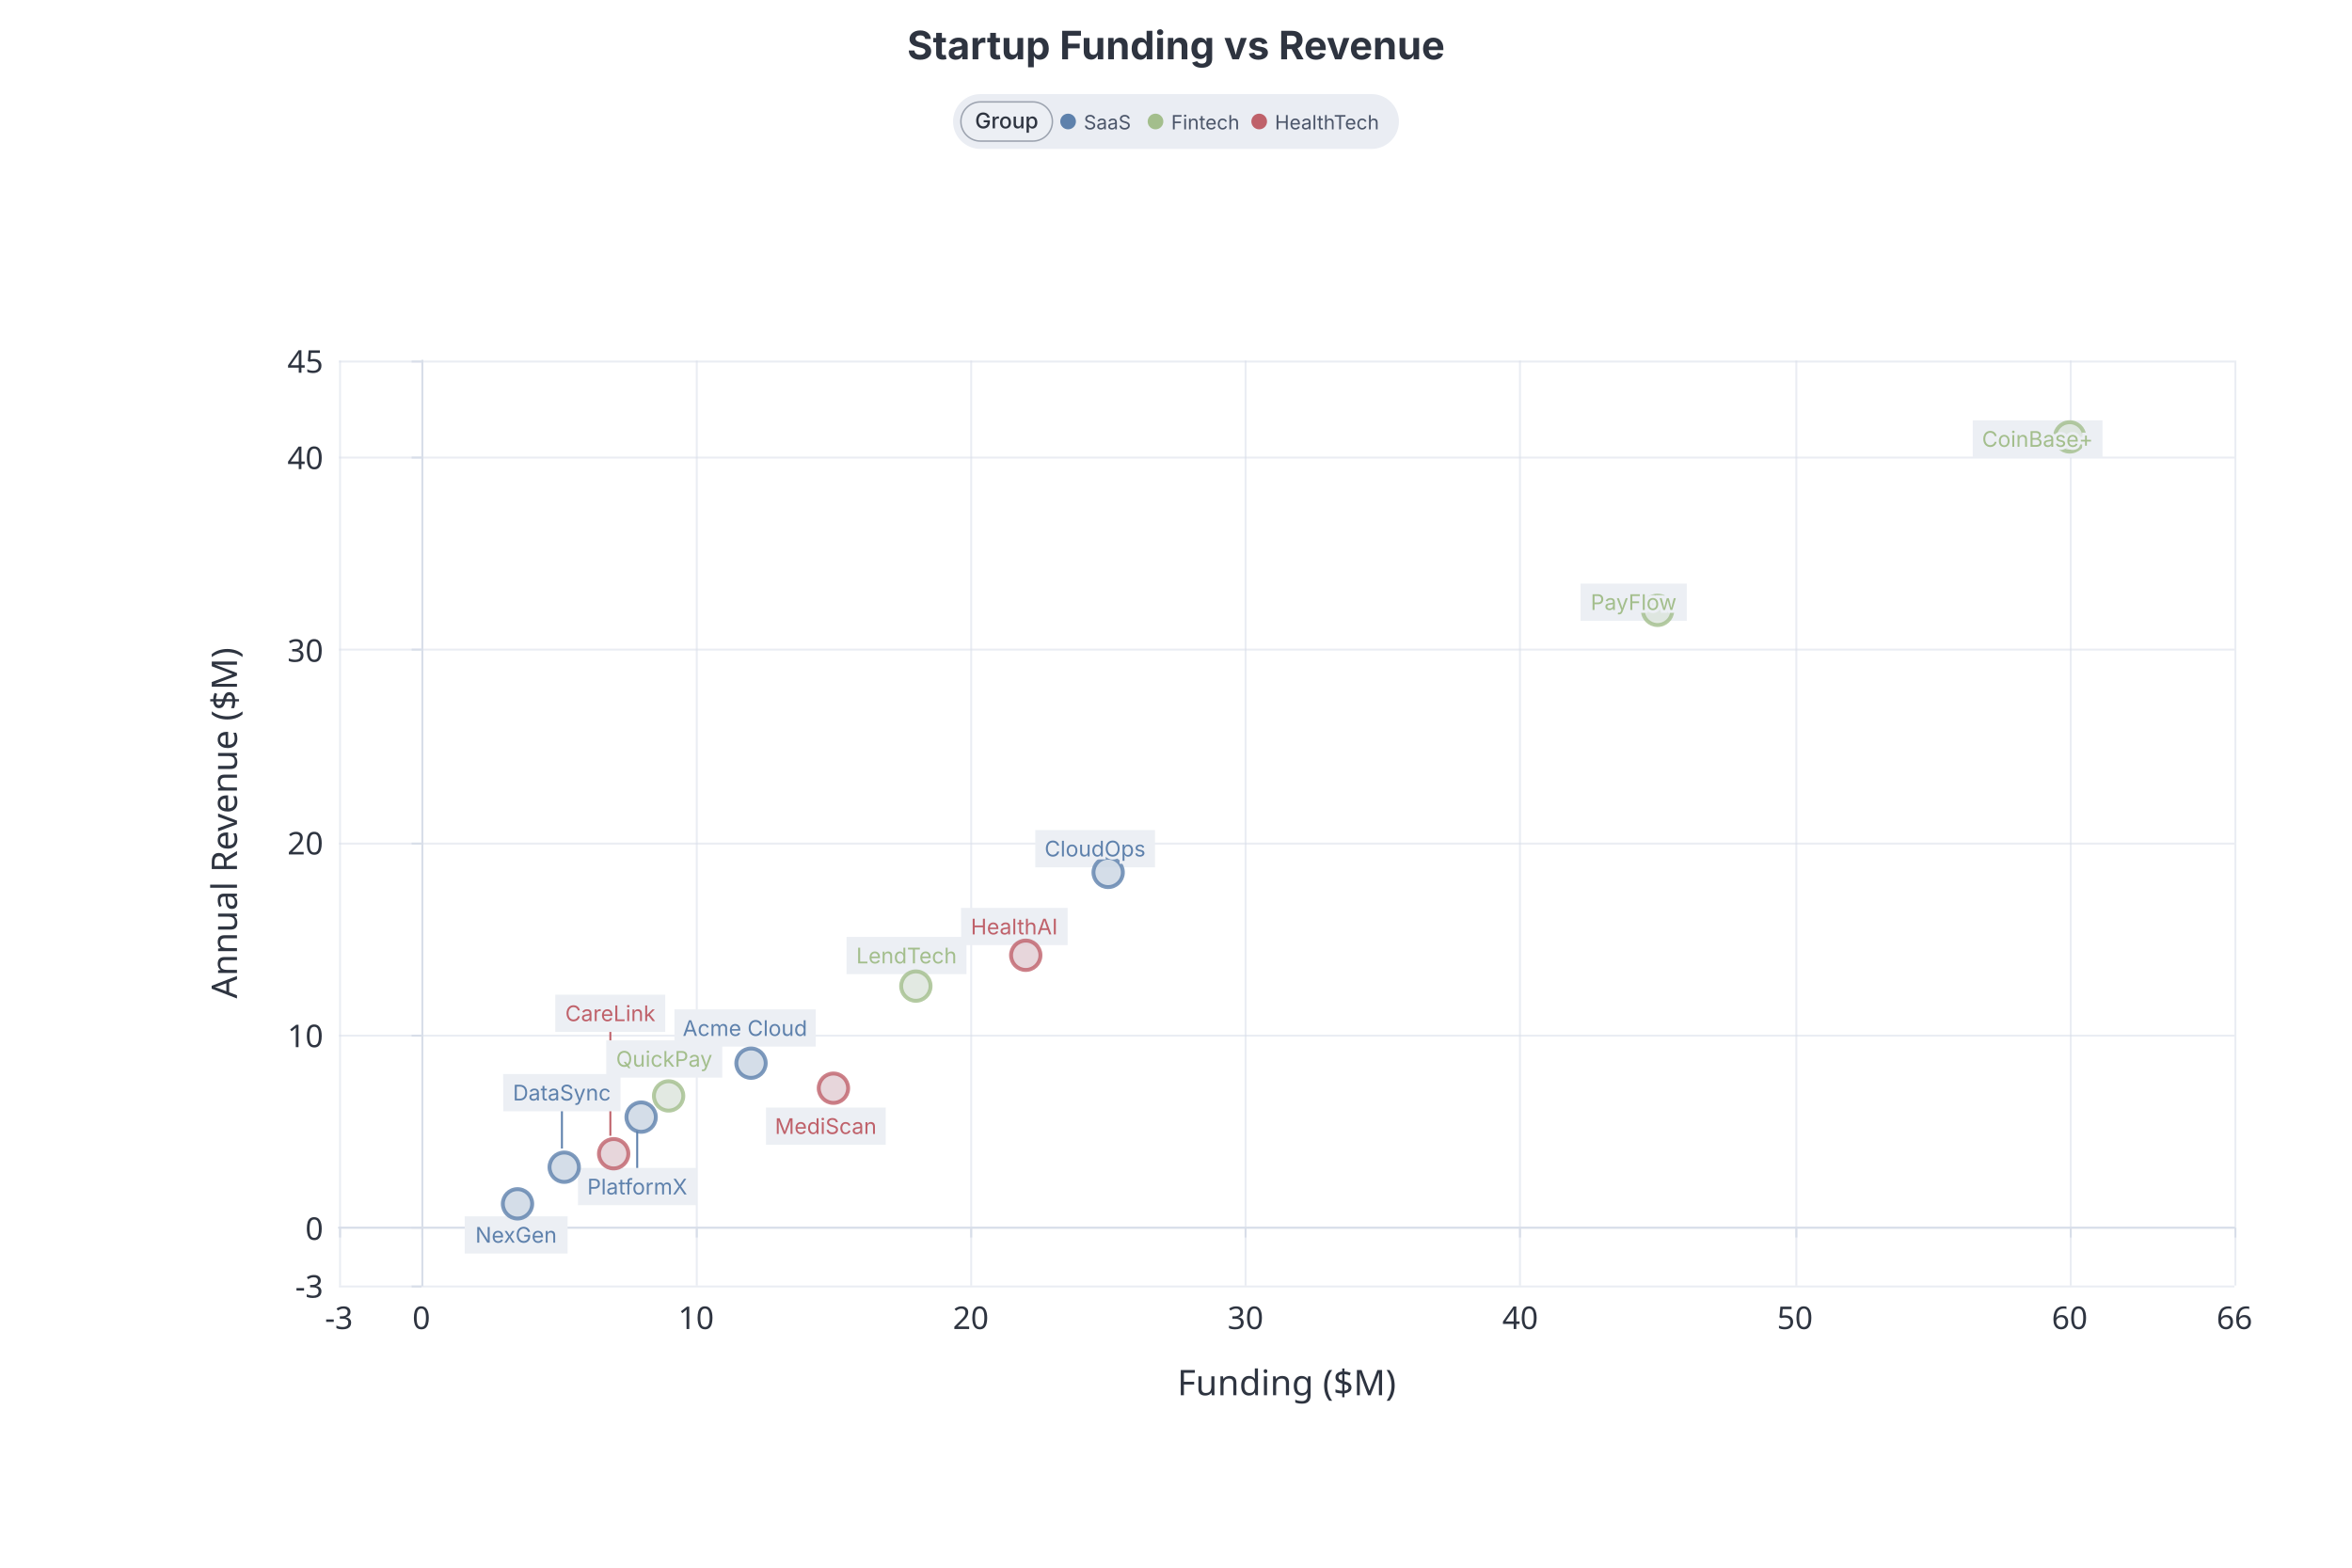
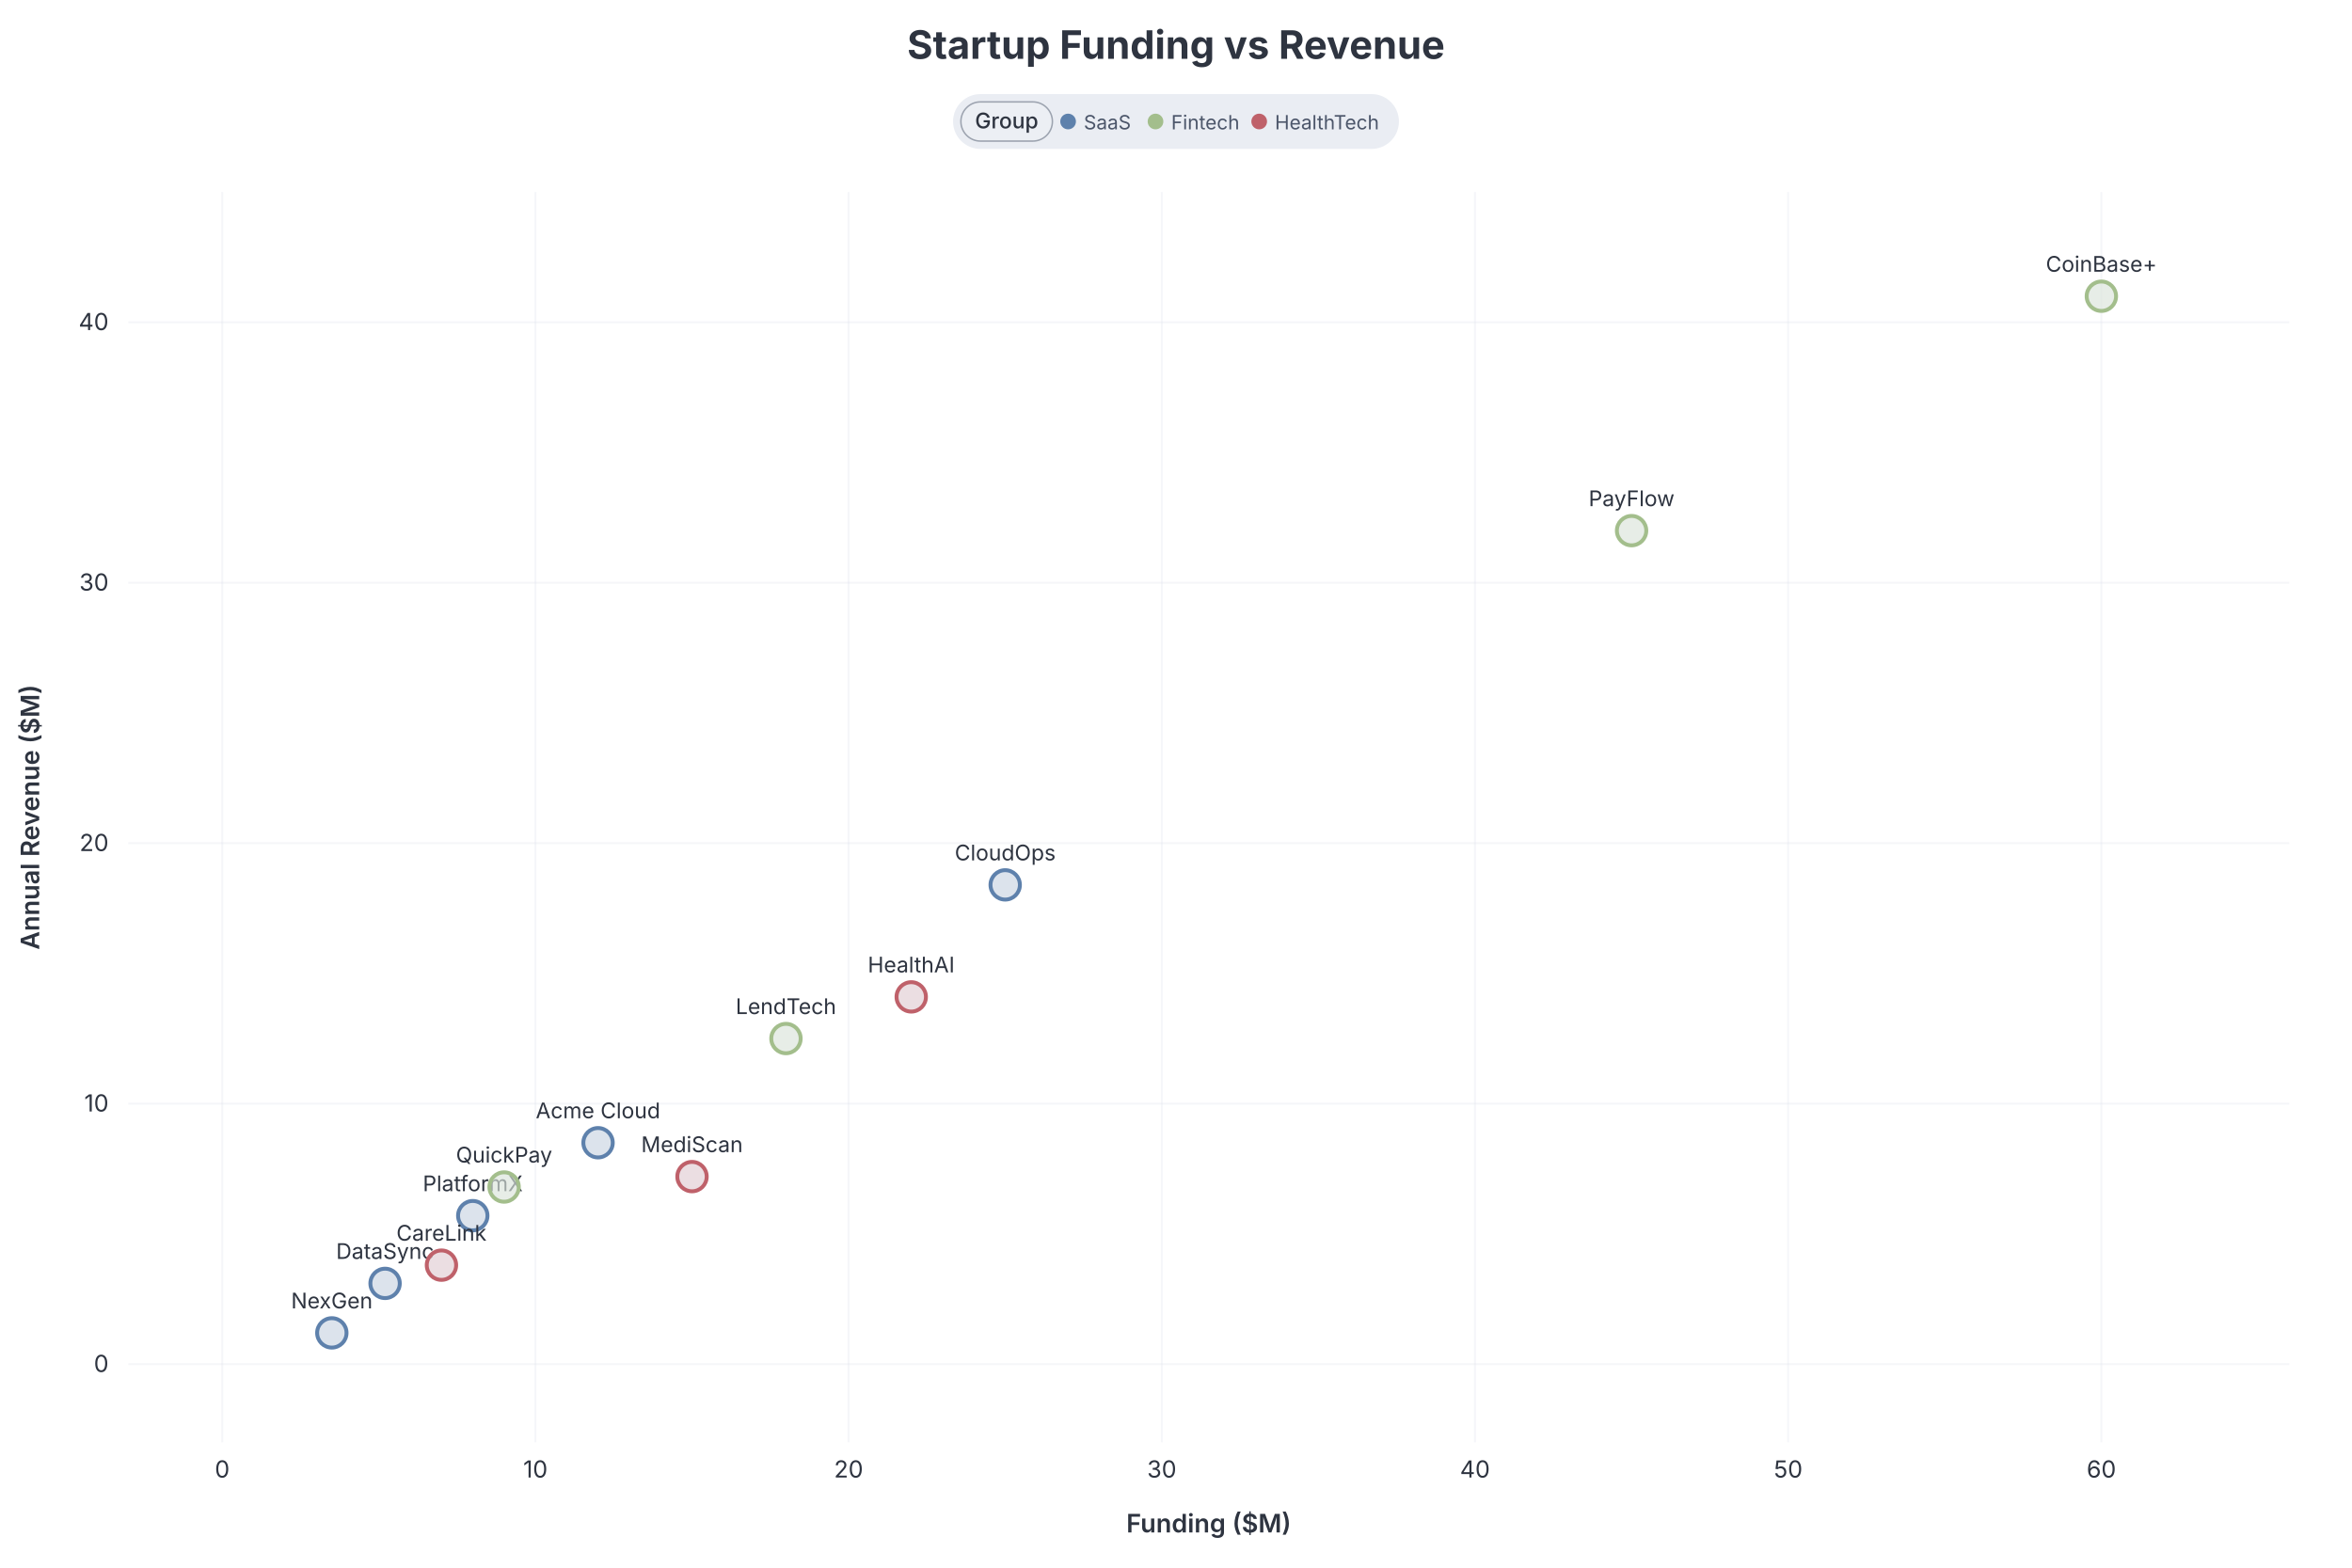
- <svg xmlns="http://www.w3.org/2000/svg" style="background: #eceff4; font-family: Inter, system-ui, Avenir, Helvetica, Arial, sans-serif" width="1200" height="800" version="1.1" baseProfile="full" viewBox="0 0 1200 800">
+ <svg xmlns="http://www.w3.org/2000/svg" width="1200" height="800" viewBox="0 0 1200 800" style="background: rgb(236, 239, 244); font-family: Inter, system-ui, Avenir, Helvetica, Arial, sans-serif;">
+   <text class="chart-title" x="600" y="30" text-anchor="middle" fill="#2e3440" font-size="20" font-weight="700" style="cursor: default;" data-line-number="1">Startup Funding vs Revenue</text>
  <g transform="translate(0,48)">
    <g class="chart-legend" data-legend-active="group">
      <g transform="translate(486.255,0)" data-legend-group="group" style="cursor:pointer">
        <rect width="227.49" height="28" rx="14" fill="#eaedf3" />
        <rect x="4" y="4" width="46.69" height="20" rx="10" fill="#eceff4" />
        <rect x="4" y="4" width="46.69" height="20" rx="10" fill="none" stroke="#9ca3af" stroke-width="0.75" />
        <text x="27.345" y="17.5" font-size="11" font-weight="500" fill="#2e3440" text-anchor="middle" font-family="Inter, system-ui, Avenir, Helvetica, Arial, sans-serif">Group</text>
        <g data-legend-entry="saas" data-series-name="SaaS" style="cursor:pointer">
          <circle cx="58.69" cy="14" r="4" fill="#5e81ac" />
          <text x="66.69" y="18" font-size="10" fill="#4c566a" font-family="Inter, system-ui, Avenir, Helvetica, Arial, sans-serif">SaaS</text>
        </g>
        <g data-legend-entry="fintech" data-series-name="Fintech" style="cursor:pointer">
          <circle cx="103.29" cy="14" r="4" fill="#a3be8c" />
          <text x="111.29" y="18" font-size="10" fill="#4c566a" font-family="Inter, system-ui, Avenir, Helvetica, Arial, sans-serif">Fintech</text>
        </g>
        <g data-legend-entry="healthtech" data-series-name="HealthTech" style="cursor:pointer">
          <circle cx="156.19" cy="14" r="4" fill="#bf616a" />
          <text x="164.19" y="18" font-size="10" fill="#4c566a" font-family="Inter, system-ui, Avenir, Helvetica, Arial, sans-serif">HealthTech</text>
        </g>
      </g>
    </g>
  </g>
-   <rect width="1200" height="800" x="0" y="0" fill="none" />
-   <path d="M172.9 656.5L1140 656.5" fill="none" pointer-events="visible" stroke="#d8dee9" stroke-opacity="0.55" class="zr0-cls-0" />
-   <path d="M172.9 626.5L1140 626.5" fill="none" pointer-events="visible" stroke="#d8dee9" stroke-opacity="0.55" class="zr0-cls-0" />
-   <path d="M172.9 528.5L1140 528.5" fill="none" pointer-events="visible" stroke="#d8dee9" stroke-opacity="0.55" class="zr0-cls-0" />
-   <path d="M172.9 430.5L1140 430.5" fill="none" pointer-events="visible" stroke="#d8dee9" stroke-opacity="0.55" class="zr0-cls-0" />
-   <path d="M172.9 331.5L1140 331.5" fill="none" pointer-events="visible" stroke="#d8dee9" stroke-opacity="0.55" class="zr0-cls-0" />
-   <path d="M172.9 233.5L1140 233.5" fill="none" pointer-events="visible" stroke="#d8dee9" stroke-opacity="0.55" class="zr0-cls-0" />
-   <path d="M172.9 184.5L1140 184.5" fill="none" pointer-events="visible" stroke="#d8dee9" stroke-opacity="0.55" class="zr0-cls-0" />
-   <path d="M173.5 184L173.5 656" fill="none" pointer-events="visible" stroke="#d8dee9" stroke-opacity="0.55" class="zr0-cls-0" />
-   <path d="M215.5 184L215.5 656" fill="none" pointer-events="visible" stroke="#d8dee9" stroke-opacity="0.55" class="zr0-cls-0" />
-   <path d="M355.5 184L355.5 656" fill="none" pointer-events="visible" stroke="#d8dee9" stroke-opacity="0.55" class="zr0-cls-0" />
-   <path d="M495.5 184L495.5 656" fill="none" pointer-events="visible" stroke="#d8dee9" stroke-opacity="0.55" class="zr0-cls-0" />
-   <path d="M635.5 184L635.5 656" fill="none" pointer-events="visible" stroke="#d8dee9" stroke-opacity="0.55" class="zr0-cls-0" />
-   <path d="M775.5 184L775.5 656" fill="none" pointer-events="visible" stroke="#d8dee9" stroke-opacity="0.55" class="zr0-cls-0" />
-   <path d="M916.5 184L916.5 656" fill="none" pointer-events="visible" stroke="#d8dee9" stroke-opacity="0.55" class="zr0-cls-0" />
-   <path d="M1056.5 184L1056.5 656" fill="none" pointer-events="visible" stroke="#d8dee9" stroke-opacity="0.55" class="zr0-cls-0" />
-   <path d="M1140.5 184L1140.5 656" fill="none" pointer-events="visible" stroke="#d8dee9" stroke-opacity="0.55" class="zr0-cls-0" />
-   <text dominant-baseline="central" text-anchor="middle" style="font-size:18px;font-family:sans-serif;" xml:space="preserve" y="-9" transform="matrix(0,-1,1,0,122.92,420)" fill="#2e3440">Annual Revenue ($M)</text>
-   <path d="M215.5 656L215.5 184" fill="none" pointer-events="visible" stroke="#d8dee9" stroke-linecap="round" class="zr0-cls-0" />
-   <text dominant-baseline="central" text-anchor="middle" style="font-size:18px;font-family:sans-serif;" xml:space="preserve" y="9" transform="translate(656.48 696)" fill="#2e3440">Funding ($M)</text>
-   <path d="M172.9 626.5L1140 626.5" fill="none" pointer-events="visible" stroke="#d8dee9" stroke-linecap="round" class="zr0-cls-0" />
-   <path d="M215 656.5L210 656.5" fill="none" pointer-events="visible" stroke="#d8dee9" class="zr0-cls-0" />
-   <path d="M215 626.5L210 626.5" fill="none" pointer-events="visible" stroke="#d8dee9" class="zr0-cls-0" />
-   <path d="M215 528.5L210 528.5" fill="none" pointer-events="visible" stroke="#d8dee9" class="zr0-cls-0" />
-   <path d="M215 430.5L210 430.5" fill="none" pointer-events="visible" stroke="#d8dee9" class="zr0-cls-0" />
-   <path d="M215 331.5L210 331.5" fill="none" pointer-events="visible" stroke="#d8dee9" class="zr0-cls-0" />
-   <path d="M215 233.5L210 233.5" fill="none" pointer-events="visible" stroke="#d8dee9" class="zr0-cls-0" />
-   <path d="M215 184.5L210 184.5" fill="none" pointer-events="visible" stroke="#d8dee9" class="zr0-cls-0" />
-   <path d="M173.5 626.5L173.5 631.5" fill="none" pointer-events="visible" stroke="#d8dee9" class="zr0-cls-0" />
-   <path d="M215.5 626.5L215.5 631.5" fill="none" pointer-events="visible" stroke="#d8dee9" class="zr0-cls-0" />
-   <path d="M355.5 626.5L355.5 631.5" fill="none" pointer-events="visible" stroke="#d8dee9" class="zr0-cls-0" />
-   <path d="M495.5 626.5L495.5 631.5" fill="none" pointer-events="visible" stroke="#d8dee9" class="zr0-cls-0" />
-   <path d="M635.5 626.5L635.5 631.5" fill="none" pointer-events="visible" stroke="#d8dee9" class="zr0-cls-0" />
-   <path d="M775.5 626.5L775.5 631.5" fill="none" pointer-events="visible" stroke="#d8dee9" class="zr0-cls-0" />
-   <path d="M916.5 626.5L916.5 631.5" fill="none" pointer-events="visible" stroke="#d8dee9" class="zr0-cls-0" />
-   <path d="M1056.5 626.5L1056.5 631.5" fill="none" pointer-events="visible" stroke="#d8dee9" class="zr0-cls-0" />
-   <path d="M1140.5 626.5L1140.5 631.5" fill="none" pointer-events="visible" stroke="#d8dee9" class="zr0-cls-0" />
-   <text dominant-baseline="central" text-anchor="end" style="font-size:16px;font-family:sans-serif;" transform="translate(164.92 656)" fill="#2e3440">-3</text>
-   <text dominant-baseline="central" text-anchor="end" style="font-size:16px;font-family:sans-serif;" transform="translate(164.92 626.5)" fill="#2e3440">0</text>
-   <text dominant-baseline="central" text-anchor="end" style="font-size:16px;font-family:sans-serif;" transform="translate(164.92 528.1667)" fill="#2e3440">10</text>
-   <text dominant-baseline="central" text-anchor="end" style="font-size:16px;font-family:sans-serif;" transform="translate(164.92 429.8333)" fill="#2e3440">20</text>
-   <text dominant-baseline="central" text-anchor="end" style="font-size:16px;font-family:sans-serif;" transform="translate(164.92 331.5)" fill="#2e3440">30</text>
-   <text dominant-baseline="central" text-anchor="end" style="font-size:16px;font-family:sans-serif;" transform="translate(164.92 233.1667)" fill="#2e3440">40</text>
-   <text dominant-baseline="central" text-anchor="end" style="font-size:16px;font-family:sans-serif;" transform="translate(164.92 184)" fill="#2e3440">45</text>
-   <text dominant-baseline="central" text-anchor="middle" style="font-size:16px;font-family:sans-serif;" y="8" transform="translate(172.92 664)" fill="#2e3440">-3</text>
-   <text dominant-baseline="central" text-anchor="middle" style="font-size:16px;font-family:sans-serif;" y="8" transform="translate(214.9687 664)" fill="#2e3440">0</text>
-   <text dominant-baseline="central" text-anchor="middle" style="font-size:16px;font-family:sans-serif;" y="8" transform="translate(355.131 664)" fill="#2e3440">10</text>
-   <text dominant-baseline="central" text-anchor="middle" style="font-size:16px;font-family:sans-serif;" y="8" transform="translate(495.2933 664)" fill="#2e3440">20</text>
-   <text dominant-baseline="central" text-anchor="middle" style="font-size:16px;font-family:sans-serif;" y="8" transform="translate(635.4557 664)" fill="#2e3440">30</text>
-   <text dominant-baseline="central" text-anchor="middle" style="font-size:16px;font-family:sans-serif;" y="8" transform="translate(775.618 664)" fill="#2e3440">40</text>
-   <text dominant-baseline="central" text-anchor="middle" style="font-size:16px;font-family:sans-serif;" y="8" transform="translate(915.7803 664)" fill="#2e3440">50</text>
-   <text dominant-baseline="central" text-anchor="middle" style="font-size:16px;font-family:sans-serif;" y="8" transform="translate(1055.943 664)" fill="#2e3440">60</text>
-   <text dominant-baseline="central" text-anchor="middle" style="font-size:16px;font-family:sans-serif;" y="8" transform="translate(1140.04 664)" fill="#2e3440">66</text>
-   <path d="M286.7 586.1L286.7 565.1" fill="none" pointer-events="visible" stroke="#5e81ac" class="zr0-cls-0" />
-   <path d="M325.1 577L325.1 598" fill="none" pointer-events="visible" stroke="#5e81ac" class="zr0-cls-0" />
-   <path d="M311.4 579.6L311.4 524.6" fill="none" pointer-events="visible" stroke="#bf616a" class="zr0-cls-0" />
-   <path d="M344.1 515.1l72.1 0l0 19l-72.1 0Z" fill="#eceff4" class="zr0-cls-0" />
-   <path d="M256.7 548.1l59.9 0l0 19l-59.8 0Z" fill="#eceff4" class="zr0-cls-0" />
-   <path d="M528.2 423.6l61.1 0l0 19l-61.1 0Z" fill="#eceff4" class="zr0-cls-0" />
-   <path d="M294.9 596l60.4 0l0 19l-60.4 0Z" fill="#eceff4" class="zr0-cls-0" />
-   <path d="M237.1 620.7l52.5 0l0 19l-52.5 0Z" fill="#eceff4" class="zr0-cls-0" />
-   <path d="M806.4 297.8l54.2 0l0 19l-54.2 0Z" fill="#eceff4" class="zr0-cls-0" />
-   <path d="M431.9 478.1l61.2 0l0 19l-61.2 0Z" fill="#eceff4" class="zr0-cls-0" />
-   <path d="M1006.5 214.5l66.2 0l0 19l-66.2 0Z" fill="#eceff4" class="zr0-cls-0" />
-   <path d="M309.3 530.9l59.2 0l0 19l-59.2 0Z" fill="#eceff4" class="zr0-cls-0" />
-   <path d="M390.8 565.2l61.1 0l0 19l-61.1 0Z" fill="#eceff4" class="zr0-cls-0" />
-   <path d="M490.3 463.3l54.4 0l0 19l-54.3 0Z" fill="#eceff4" class="zr0-cls-0" />
-   <path d="M283.3 507.6l56.1 0l0 19l-56.1 0Z" fill="#eceff4" class="zr0-cls-0" />
-   <path d="M1 0A1 1 0 1 1 1 -0.1A1 1 0 0 1 1 0" transform="matrix(7.5,0,0,7.5,383.1635,542.9167)" fill="#c9d4e2" fill-opacity="0.8" stroke="#5e81ac" stroke-width="0.267" stroke-opacity="0.8" ecmeta_series_index="0" ecmeta_data_index="0" ecmeta_ssr_type="chart" class="zr0-cls-1" />
-   <path d="M1 0A1 1 0 1 1 1 -0.1A1 1 0 0 1 1 0" transform="matrix(7.5,0,0,7.5,287.8531,596.0167)" fill="#c9d4e2" fill-opacity="0.8" stroke="#5e81ac" stroke-width="0.267" stroke-opacity="0.8" ecmeta_series_index="0" ecmeta_data_index="1" ecmeta_ssr_type="chart" class="zr0-cls-1" />
-   <path d="M1 0A1 1 0 1 1 1 -0.1A1 1 0 0 1 1 0" transform="matrix(7.5,0,0,7.5,565.3745,445.5667)" fill="#c9d4e2" fill-opacity="0.8" stroke="#5e81ac" stroke-width="0.267" stroke-opacity="0.8" ecmeta_series_index="0" ecmeta_data_index="2" ecmeta_ssr_type="chart" class="zr0-cls-1" />
-   <path d="M1 0A1 1 0 1 1 1 -0.1A1 1 0 0 1 1 0" transform="matrix(7.5,0,0,7.5,327.0986,570.45)" fill="#c9d4e2" fill-opacity="0.8" stroke="#5e81ac" stroke-width="0.267" stroke-opacity="0.8" ecmeta_series_index="0" ecmeta_data_index="3" ecmeta_ssr_type="chart" class="zr0-cls-1" />
-   <path d="M1 0A1 1 0 1 1 1 -0.1A1 1 0 0 1 1 0" transform="matrix(7.5,0,0,7.5,264.0255,614.7)" fill="#c9d4e2" fill-opacity="0.8" stroke="#5e81ac" stroke-width="0.267" stroke-opacity="0.8" ecmeta_series_index="0" ecmeta_data_index="4" ecmeta_ssr_type="chart" class="zr0-cls-1" />
-   <path d="M1 0A1 1 0 1 1 1 -0.1A1 1 0 0 1 1 0" transform="matrix(7.5,0,0,7.5,845.6991,311.8333)" fill="#dae3da" fill-opacity="0.8" stroke="#a3be8c" stroke-width="0.267" stroke-opacity="0.8" ecmeta_series_index="1" ecmeta_data_index="0" ecmeta_ssr_type="chart" class="zr0-cls-2" />
-   <path d="M1 0A1 1 0 1 1 1 -0.1A1 1 0 0 1 1 0" transform="matrix(7.5,0,0,7.5,467.2609,503.5833)" fill="#dae3da" fill-opacity="0.8" stroke="#a3be8c" stroke-width="0.267" stroke-opacity="0.8" ecmeta_series_index="1" ecmeta_data_index="1" ecmeta_ssr_type="chart" class="zr0-cls-2" />
-   <path d="M1 0A1 1 0 1 1 1 -0.1A1 1 0 0 1 1 0" transform="matrix(7.5,0,0,7.5,1055.943,223.3333)" fill="#dae3da" fill-opacity="0.8" stroke="#a3be8c" stroke-width="0.267" stroke-opacity="0.8" ecmeta_series_index="1" ecmeta_data_index="2" ecmeta_ssr_type="chart" class="zr0-cls-2" />
-   <path d="M1 0A1 1 0 1 1 1 -0.1A1 1 0 0 1 1 0" transform="matrix(7.5,0,0,7.5,341.1148,559.6333)" fill="#dae3da" fill-opacity="0.8" stroke="#a3be8c" stroke-width="0.267" stroke-opacity="0.8" ecmeta_series_index="1" ecmeta_data_index="3" ecmeta_ssr_type="chart" class="zr0-cls-2" />
-   <path d="M1 0A1 1 0 1 1 1 -0.1A1 1 0 0 1 1 0" transform="matrix(7.5,0,0,7.5,425.2122,555.7)" fill="#e1ccd2" fill-opacity="0.8" stroke="#bf616a" stroke-width="0.267" stroke-opacity="0.8" ecmeta_series_index="2" ecmeta_data_index="0" ecmeta_ssr_type="chart" class="zr0-cls-3" />
-   <path d="M1 0A1 1 0 1 1 1 -0.1A1 1 0 0 1 1 0" transform="matrix(7.5,0,0,7.5,523.3258,487.85)" fill="#e1ccd2" fill-opacity="0.8" stroke="#bf616a" stroke-width="0.267" stroke-opacity="0.8" ecmeta_series_index="2" ecmeta_data_index="1" ecmeta_ssr_type="chart" class="zr0-cls-3" />
-   <path d="M1 0A1 1 0 1 1 1 -0.1A1 1 0 0 1 1 0" transform="matrix(7.5,0,0,7.5,313.0823,589.1333)" fill="#e1ccd2" fill-opacity="0.8" stroke="#bf616a" stroke-width="0.267" stroke-opacity="0.8" ecmeta_series_index="2" ecmeta_data_index="2" ecmeta_ssr_type="chart" class="zr0-cls-3" />
-   <text dominant-baseline="central" text-anchor="middle" style="font-size:11px;font-family:Inter, system-ui, Avenir, Helvetica, Arial, sans-serif;" xml:space="preserve" transform="translate(380.087 524.625)" fill="#5e81ac" stroke="#eceff4" stroke-width="3" paint-order="stroke" stroke-miterlimit="2">Acme Cloud</text>
-   <text dominant-baseline="central" text-anchor="middle" style="font-size:11px;font-family:Inter, system-ui, Avenir, Helvetica, Arial, sans-serif;" transform="translate(286.6609 557.575)" fill="#5e81ac" stroke="#eceff4" stroke-width="3" paint-order="stroke" stroke-miterlimit="2">DataSync</text>
-   <text dominant-baseline="central" text-anchor="middle" style="font-size:11px;font-family:Inter, system-ui, Avenir, Helvetica, Arial, sans-serif;" transform="translate(558.6957 433.05)" fill="#5e81ac" stroke="#eceff4" stroke-width="3" paint-order="stroke" stroke-miterlimit="2">CloudOps</text>
-   <text dominant-baseline="central" text-anchor="middle" style="font-size:11px;font-family:Inter, system-ui, Avenir, Helvetica, Arial, sans-serif;" transform="translate(325.1304 605.525)" fill="#5e81ac" stroke="#eceff4" stroke-width="3" paint-order="stroke" stroke-miterlimit="2">PlatformX</text>
-   <text dominant-baseline="central" text-anchor="middle" style="font-size:11px;font-family:Inter, system-ui, Avenir, Helvetica, Arial, sans-serif;" transform="translate(263.3043 630.15)" fill="#5e81ac" stroke="#eceff4" stroke-width="3" paint-order="stroke" stroke-miterlimit="2">NexGen</text>
-   <text dominant-baseline="central" text-anchor="middle" style="font-size:11px;font-family:Inter, system-ui, Avenir, Helvetica, Arial, sans-serif;" transform="translate(833.4783 307.25)" fill="#a3be8c" stroke="#eceff4" stroke-width="3" paint-order="stroke" stroke-miterlimit="2">PayFlow</text>
-   <text dominant-baseline="central" text-anchor="middle" style="font-size:11px;font-family:Inter, system-ui, Avenir, Helvetica, Arial, sans-serif;" transform="translate(462.5217 487.625)" fill="#a3be8c" stroke="#eceff4" stroke-width="3" paint-order="stroke" stroke-miterlimit="2">LendTech</text>
-   <text dominant-baseline="central" text-anchor="middle" style="font-size:11px;font-family:Inter, system-ui, Avenir, Helvetica, Arial, sans-serif;" transform="translate(1039.565 224)" fill="#a3be8c" stroke="#eceff4" stroke-width="3" paint-order="stroke" stroke-miterlimit="2">CoinBase+</text>
-   <text dominant-baseline="central" text-anchor="middle" style="font-size:11px;font-family:Inter, system-ui, Avenir, Helvetica, Arial, sans-serif;" transform="translate(338.8696 540.35)" fill="#a3be8c" stroke="#eceff4" stroke-width="3" paint-order="stroke" stroke-miterlimit="2">QuickPay</text>
-   <text dominant-baseline="central" text-anchor="middle" style="font-size:11px;font-family:Inter, system-ui, Avenir, Helvetica, Arial, sans-serif;" transform="translate(421.3043 574.65)" fill="#bf616a" stroke="#eceff4" stroke-width="3" paint-order="stroke" stroke-miterlimit="2">MediScan</text>
-   <text dominant-baseline="central" text-anchor="middle" style="font-size:11px;font-family:Inter, system-ui, Avenir, Helvetica, Arial, sans-serif;" transform="translate(517.4783 472.825)" fill="#bf616a" stroke="#eceff4" stroke-width="3" paint-order="stroke" stroke-miterlimit="2">HealthAI</text>
-   <text dominant-baseline="central" text-anchor="middle" style="font-size:11px;font-family:Inter, system-ui, Avenir, Helvetica, Arial, sans-serif;" transform="translate(311.3913 517.1)" fill="#bf616a" stroke="#eceff4" stroke-width="3" paint-order="stroke" stroke-miterlimit="2">CareLink</text>
-   <path d="M-132.3 -5l264.6 0l0 30l-264.6 0Z" transform="translate(600 13)" fill="rgb(0,0,0)" fill-opacity="0" stroke="#3c3c41" stroke-width="0" class="zr0-cls-0" />
-   <text dominant-baseline="central" text-anchor="middle" style="font-size:20px;font-family:Inter, system-ui, Avenir, Helvetica, Arial, sans-serif;font-weight:bold;" xml:space="preserve" y="10" transform="translate(600 13)" fill="#2e3440">Startup Funding vs Revenue</text>
-   <style>
- .zr0-cls-0:hover {
- pointer-events:none;
- }
- .zr0-cls-1:hover {
- cursor:pointer;
- fill:rgba(221,233,248,1);
- }
- .zr0-cls-2:hover {
- cursor:pointer;
- fill:rgba(239,249,239,1);
- }
- .zr0-cls-3:hover {
- cursor:pointer;
- fill:rgba(247,224,231,1);
- }
- 
- 
- 
- </style>
+   <rect class="dgmo-plot-rect" x="65.44" y="98" width="1102.56" height="638" fill="transparent" pointer-events="none" />
+   <line x1="65.44" x2="1168" y1="696.125" y2="696.125" stroke="#d8dee9" stroke-opacity="0.25" />
+   <text class="dgmo-tick" x="55.44" y="700.125" text-anchor="end" fill="#2e3440" font-size="12" font-family="Inter, system-ui, Avenir, Helvetica, Arial, sans-serif">0</text>
+   <line x1="65.44" x2="1168" y1="563.208" y2="563.208" stroke="#d8dee9" stroke-opacity="0.25" />
+   <text class="dgmo-tick" x="55.44" y="567.208" text-anchor="end" fill="#2e3440" font-size="12" font-family="Inter, system-ui, Avenir, Helvetica, Arial, sans-serif">10</text>
+   <line x1="65.44" x2="1168" y1="430.292" y2="430.292" stroke="#d8dee9" stroke-opacity="0.25" />
+   <text class="dgmo-tick" x="55.44" y="434.292" text-anchor="end" fill="#2e3440" font-size="12" font-family="Inter, system-ui, Avenir, Helvetica, Arial, sans-serif">20</text>
+   <line x1="65.44" x2="1168" y1="297.375" y2="297.375" stroke="#d8dee9" stroke-opacity="0.25" />
+   <text class="dgmo-tick" x="55.44" y="301.375" text-anchor="end" fill="#2e3440" font-size="12" font-family="Inter, system-ui, Avenir, Helvetica, Arial, sans-serif">30</text>
+   <line x1="65.44" x2="1168" y1="164.458" y2="164.458" stroke="#d8dee9" stroke-opacity="0.25" />
+   <text class="dgmo-tick" x="55.44" y="168.458" text-anchor="end" fill="#2e3440" font-size="12" font-family="Inter, system-ui, Avenir, Helvetica, Arial, sans-serif">40</text>
+   <line x1="113.377" x2="113.377" y1="98" y2="736" stroke="#d8dee9" stroke-opacity="0.25" />
+   <text class="dgmo-tick" x="113.377" y="754" text-anchor="middle" fill="#2e3440" font-size="12" font-family="Inter, system-ui, Avenir, Helvetica, Arial, sans-serif">0</text>
+   <line x1="273.169" x2="273.169" y1="98" y2="736" stroke="#d8dee9" stroke-opacity="0.25" />
+   <text class="dgmo-tick" x="273.169" y="754" text-anchor="middle" fill="#2e3440" font-size="12" font-family="Inter, system-ui, Avenir, Helvetica, Arial, sans-serif">10</text>
+   <line x1="432.96" x2="432.96" y1="98" y2="736" stroke="#d8dee9" stroke-opacity="0.25" />
+   <text class="dgmo-tick" x="432.96" y="754" text-anchor="middle" fill="#2e3440" font-size="12" font-family="Inter, system-ui, Avenir, Helvetica, Arial, sans-serif">20</text>
+   <line x1="592.751" x2="592.751" y1="98" y2="736" stroke="#d8dee9" stroke-opacity="0.25" />
+   <text class="dgmo-tick" x="592.751" y="754" text-anchor="middle" fill="#2e3440" font-size="12" font-family="Inter, system-ui, Avenir, Helvetica, Arial, sans-serif">30</text>
+   <line x1="752.543" x2="752.543" y1="98" y2="736" stroke="#d8dee9" stroke-opacity="0.25" />
+   <text class="dgmo-tick" x="752.543" y="754" text-anchor="middle" fill="#2e3440" font-size="12" font-family="Inter, system-ui, Avenir, Helvetica, Arial, sans-serif">40</text>
+   <line x1="912.334" x2="912.334" y1="98" y2="736" stroke="#d8dee9" stroke-opacity="0.25" />
+   <text class="dgmo-tick" x="912.334" y="754" text-anchor="middle" fill="#2e3440" font-size="12" font-family="Inter, system-ui, Avenir, Helvetica, Arial, sans-serif">50</text>
+   <line x1="1072.125" x2="1072.125" y1="98" y2="736" stroke="#d8dee9" stroke-opacity="0.25" />
+   <text class="dgmo-tick" x="1072.125" y="754" text-anchor="middle" fill="#2e3440" font-size="12" font-family="Inter, system-ui, Avenir, Helvetica, Arial, sans-serif">60</text>
+   <circle cx="305.127" cy="583.146" r="7.5" fill="#c9d4e2" fill-opacity="0.65" stroke="#5e81ac" stroke-width="2" class="dgmo-datum" data-line-number="6" data-emph-key="Acme Cloud" data-name="Acme Cloud · SaaS" data-value="(12, 8.5)" data-color="#5e81ac" data-axval-x="12" data-axval-y="8.5" />
+   <text x="305.127" y="570.646" text-anchor="middle" fill="#2e3440" font-size="11" font-family="Inter, system-ui, Avenir, Helvetica, Arial, sans-serif">Acme Cloud</text>
+   <circle cx="196.469" cy="654.921" r="7.5" fill="#c9d4e2" fill-opacity="0.65" stroke="#5e81ac" stroke-width="2" class="dgmo-datum" data-line-number="7" data-emph-key="DataSync" data-name="DataSync · SaaS" data-value="(5.2, 3.1)" data-color="#5e81ac" data-axval-x="5.2" data-axval-y="3.1" />
+   <text x="196.469" y="642.421" text-anchor="middle" fill="#2e3440" font-size="11" font-family="Inter, system-ui, Avenir, Helvetica, Arial, sans-serif">DataSync</text>
+   <circle cx="512.856" cy="451.558" r="7.5" fill="#c9d4e2" fill-opacity="0.65" stroke="#5e81ac" stroke-width="2" class="dgmo-datum" data-line-number="8" data-emph-key="CloudOps" data-name="CloudOps · SaaS" data-value="(25, 18.4)" data-color="#5e81ac" data-axval-x="25" data-axval-y="18.4" />
+   <text x="512.856" y="439.058" text-anchor="middle" fill="#2e3440" font-size="11" font-family="Inter, system-ui, Avenir, Helvetica, Arial, sans-serif">CloudOps</text>
+   <circle cx="241.21" cy="620.363" r="7.5" fill="#c9d4e2" fill-opacity="0.65" stroke="#5e81ac" stroke-width="2" class="dgmo-datum" data-line-number="9" data-emph-key="PlatformX" data-name="PlatformX · SaaS" data-value="(8, 5.7)" data-color="#5e81ac" data-axval-x="8" data-axval-y="5.7" />
+   <text x="241.21" y="607.863" text-anchor="middle" fill="#2e3440" font-size="11" font-family="Inter, system-ui, Avenir, Helvetica, Arial, sans-serif">PlatformX</text>
+   <circle cx="169.304" cy="680.175" r="7.5" fill="#c9d4e2" fill-opacity="0.65" stroke="#5e81ac" stroke-width="2" class="dgmo-datum" data-line-number="10" data-emph-key="NexGen" data-name="NexGen · SaaS" data-value="(3.5, 1.2)" data-color="#5e81ac" data-axval-x="3.5" data-axval-y="1.2" />
+   <text x="169.304" y="667.675" text-anchor="middle" fill="#2e3440" font-size="11" font-family="Inter, system-ui, Avenir, Helvetica, Arial, sans-serif">NexGen</text>
+   <circle cx="832.438" cy="270.792" r="7.5" fill="#dae3da" fill-opacity="0.65" stroke="#a3be8c" stroke-width="2" class="dgmo-datum" data-line-number="13" data-emph-key="PayFlow" data-name="PayFlow · Fintech" data-value="(45, 32)" data-color="#a3be8c" data-axval-x="45" data-axval-y="32" />
+   <text x="832.438" y="258.292" text-anchor="middle" fill="#2e3440" font-size="11" font-family="Inter, system-ui, Avenir, Helvetica, Arial, sans-serif">PayFlow</text>
+   <circle cx="401.002" cy="529.979" r="7.5" fill="#dae3da" fill-opacity="0.65" stroke="#a3be8c" stroke-width="2" class="dgmo-datum" data-line-number="14" data-emph-key="LendTech" data-name="LendTech · Fintech" data-value="(18, 12.5)" data-color="#a3be8c" data-axval-x="18" data-axval-y="12.5" />
+   <text x="401.002" y="517.479" text-anchor="middle" fill="#2e3440" font-size="11" font-family="Inter, system-ui, Avenir, Helvetica, Arial, sans-serif">LendTech</text>
+   <circle cx="1072.125" cy="151.167" r="7.5" fill="#dae3da" fill-opacity="0.65" stroke="#a3be8c" stroke-width="2" class="dgmo-datum" data-line-number="15" data-emph-key="CoinBase+" data-name="CoinBase+ · Fintech" data-value="(60, 41)" data-color="#a3be8c" data-axval-x="60" data-axval-y="41" />
+   <text x="1072.125" y="138.667" text-anchor="middle" fill="#2e3440" font-size="11" font-family="Inter, system-ui, Avenir, Helvetica, Arial, sans-serif">CoinBase+</text>
+   <circle cx="257.19" cy="605.742" r="7.5" fill="#dae3da" fill-opacity="0.65" stroke="#a3be8c" stroke-width="2" class="dgmo-datum" data-line-number="16" data-emph-key="QuickPay" data-name="QuickPay · Fintech" data-value="(9, 6.8)" data-color="#a3be8c" data-axval-x="9" data-axval-y="6.8" />
+   <text x="257.19" y="593.242" text-anchor="middle" fill="#2e3440" font-size="11" font-family="Inter, system-ui, Avenir, Helvetica, Arial, sans-serif">QuickPay</text>
+   <circle cx="353.064" cy="600.425" r="7.5" fill="#e1ccd2" fill-opacity="0.65" stroke="#bf616a" stroke-width="2" class="dgmo-datum" data-line-number="19" data-emph-key="MediScan" data-name="MediScan · HealthTech" data-value="(15, 7.2)" data-color="#bf616a" data-axval-x="15" data-axval-y="7.2" />
+   <text x="353.064" y="587.925" text-anchor="middle" fill="#2e3440" font-size="11" font-family="Inter, system-ui, Avenir, Helvetica, Arial, sans-serif">MediScan</text>
+   <circle cx="464.918" cy="508.713" r="7.5" fill="#e1ccd2" fill-opacity="0.65" stroke="#bf616a" stroke-width="2" class="dgmo-datum" data-line-number="20" data-emph-key="HealthAI" data-name="HealthAI · HealthTech" data-value="(22, 14.1)" data-color="#bf616a" data-axval-x="22" data-axval-y="14.1" />
+   <text x="464.918" y="496.213" text-anchor="middle" fill="#2e3440" font-size="11" font-family="Inter, system-ui, Avenir, Helvetica, Arial, sans-serif">HealthAI</text>
+   <circle cx="225.231" cy="645.617" r="7.5" fill="#e1ccd2" fill-opacity="0.65" stroke="#bf616a" stroke-width="2" class="dgmo-datum" data-line-number="21" data-emph-key="CareLink" data-name="CareLink · HealthTech" data-value="(7, 3.8)" data-color="#bf616a" data-axval-x="7" data-axval-y="3.8" />
+   <text x="225.231" y="633.117" text-anchor="middle" fill="#2e3440" font-size="11" font-family="Inter, system-ui, Avenir, Helvetica, Arial, sans-serif">CareLink</text>
+   <text x="616.72" y="782" text-anchor="middle" fill="#2e3440" font-size="13" font-family="Inter, system-ui, Avenir, Helvetica, Arial, sans-serif" font-weight="600">Funding ($M)</text>
+   <text transform="translate(20,417) rotate(-90)" text-anchor="middle" fill="#2e3440" font-size="13" font-family="Inter, system-ui, Avenir, Helvetica, Arial, sans-serif" font-weight="600">Annual Revenue ($M)</text>
</svg>
